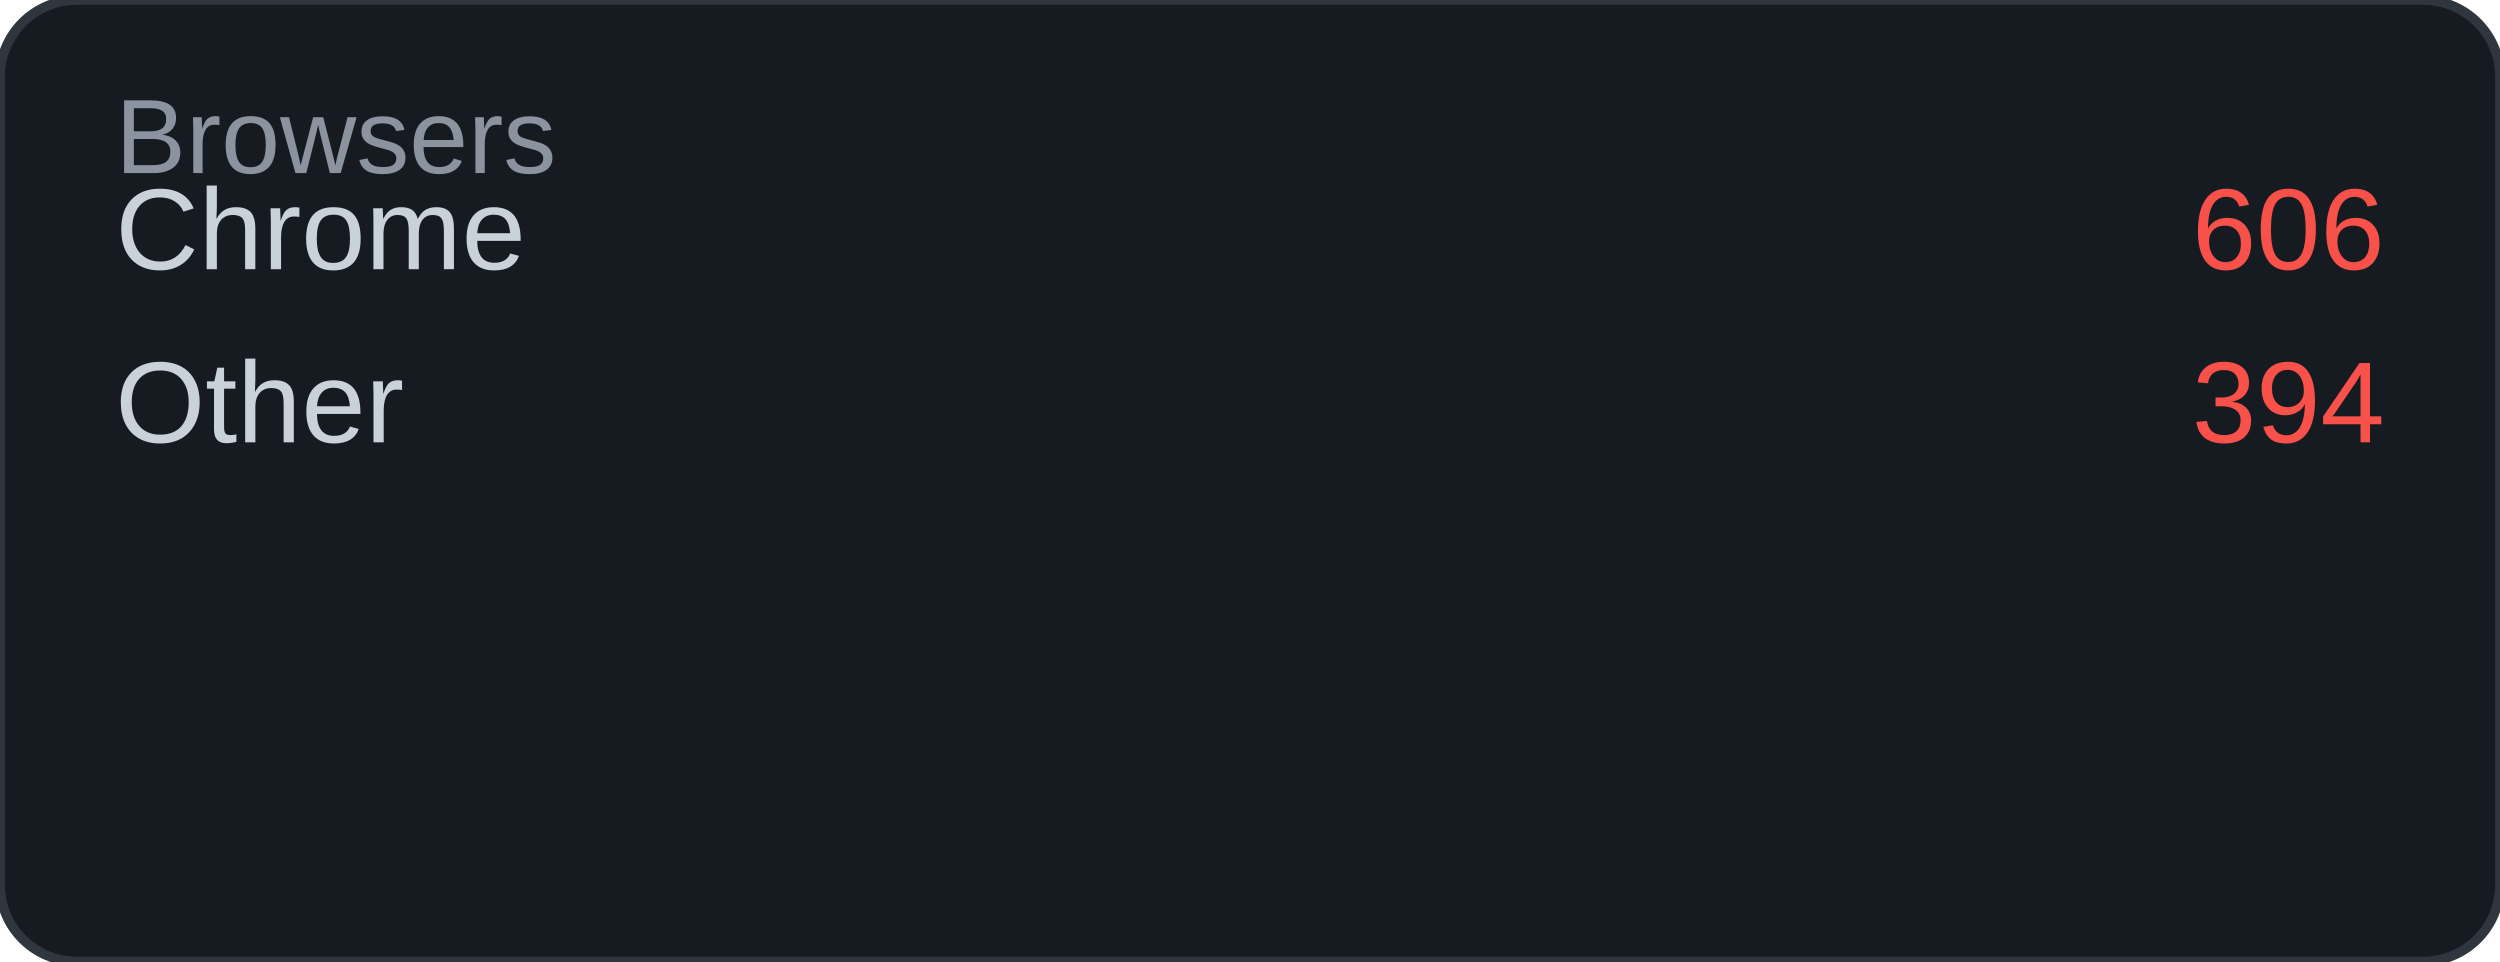
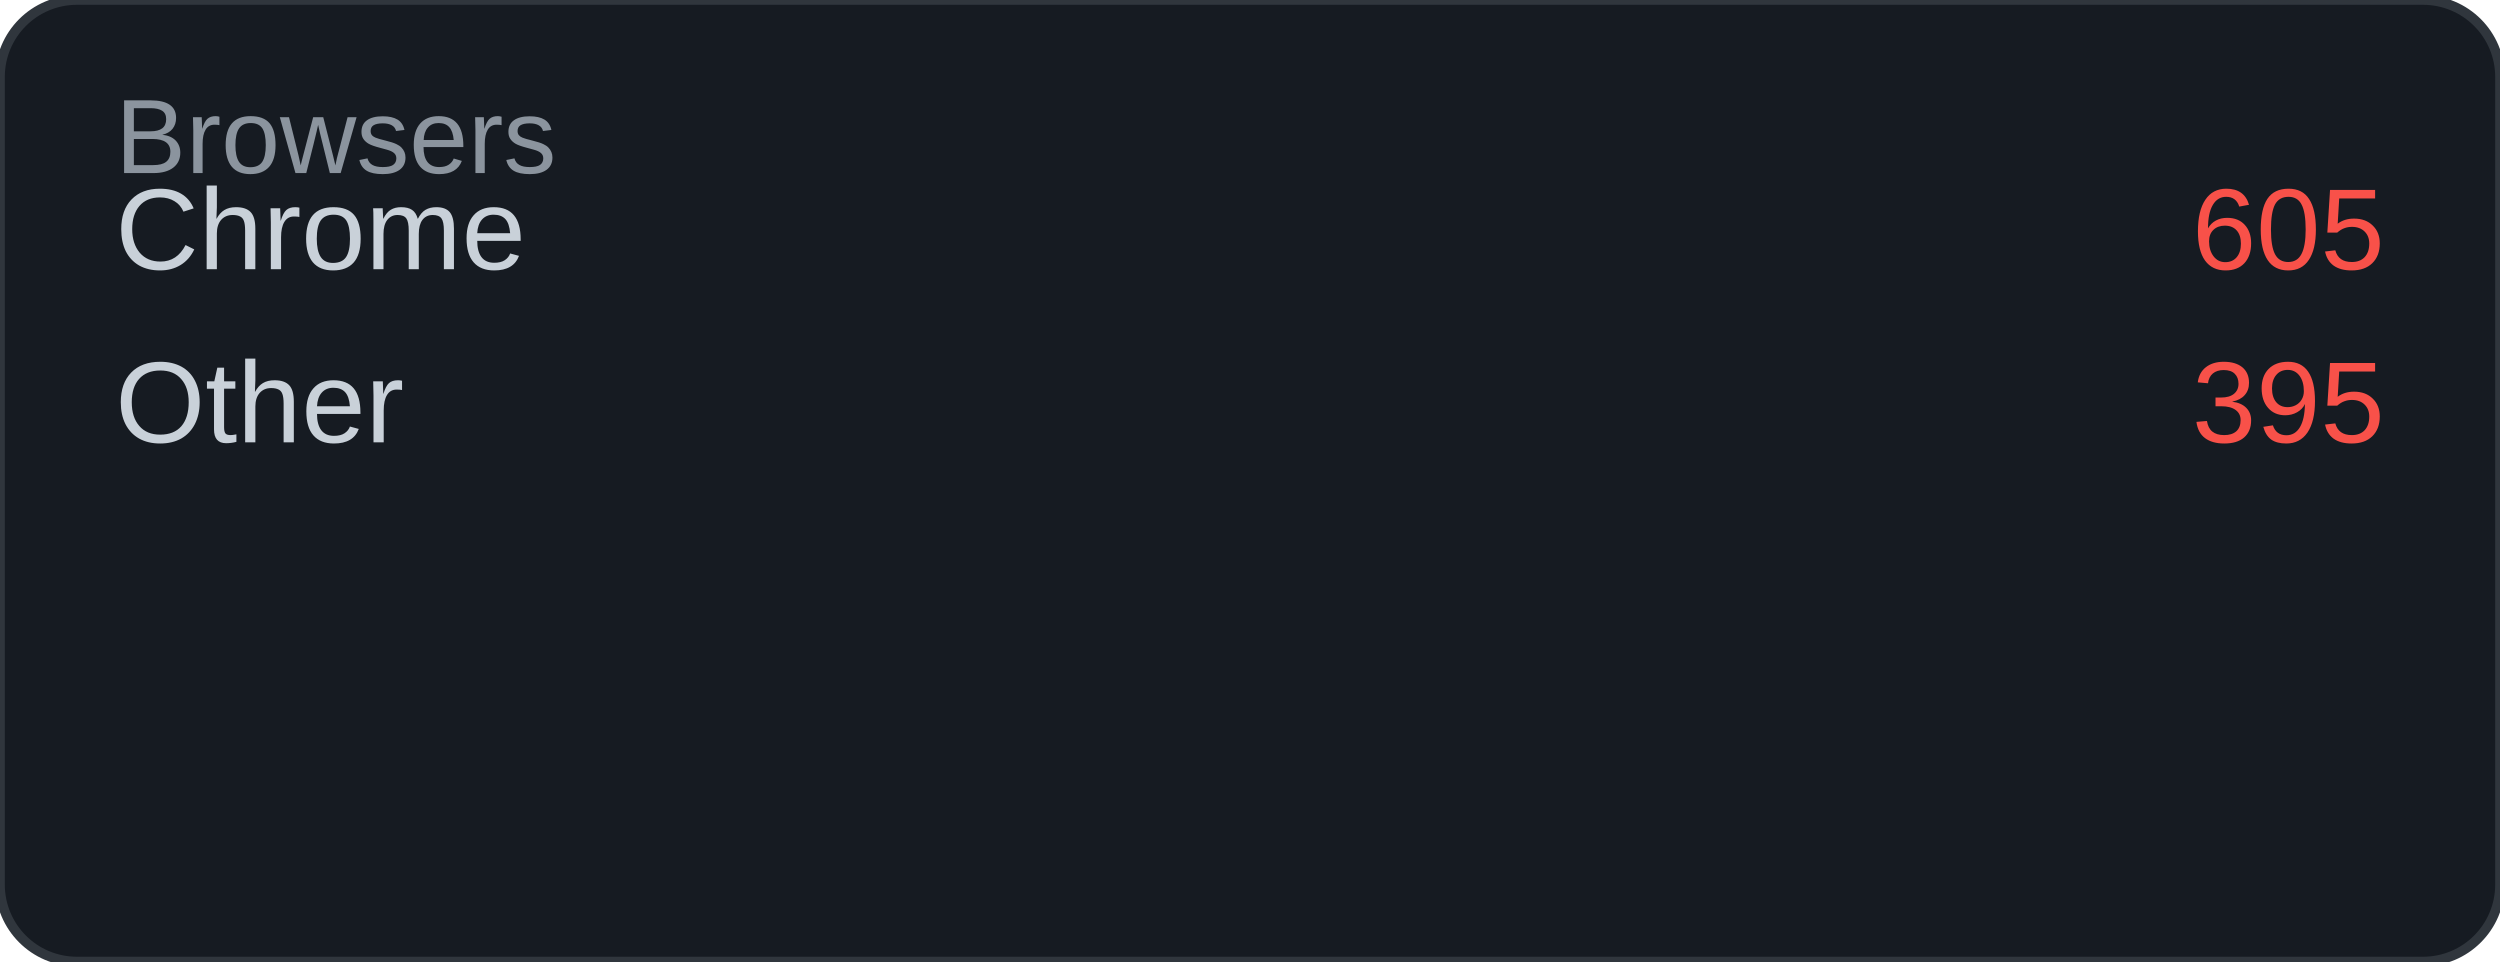
<svg xmlns="http://www.w3.org/2000/svg" width="260" height="100" viewBox="0 0 260 100">
  <rect width="260" height="100" rx="8" fill="#161b22" />
  <rect width="260" height="100" rx="8" fill="none" stroke="#30363d" stroke-width="1" />
  <text x="12" y="18" font-family="Arial, sans-serif" font-size="11" fill="#8b949e">Browsers</text>
  <text x="12" y="28" font-family="Arial, sans-serif" font-size="12" fill="#c9d1d9">Chrome</text>
-   <text x="248" y="28" font-family="Arial, sans-serif" font-size="12" fill="#f85149" text-anchor="end">606</text>
+   <text x="248" y="28" font-family="Arial, sans-serif" font-size="12" fill="#f85149" text-anchor="end">605</text>
  <text x="12" y="46" font-family="Arial, sans-serif" font-size="12" fill="#c9d1d9">Other</text>
-   <text x="248" y="46" font-family="Arial, sans-serif" font-size="12" fill="#f85149" text-anchor="end">394</text>
+   <text x="248" y="46" font-family="Arial, sans-serif" font-size="12" fill="#f85149" text-anchor="end">395</text>
</svg>
